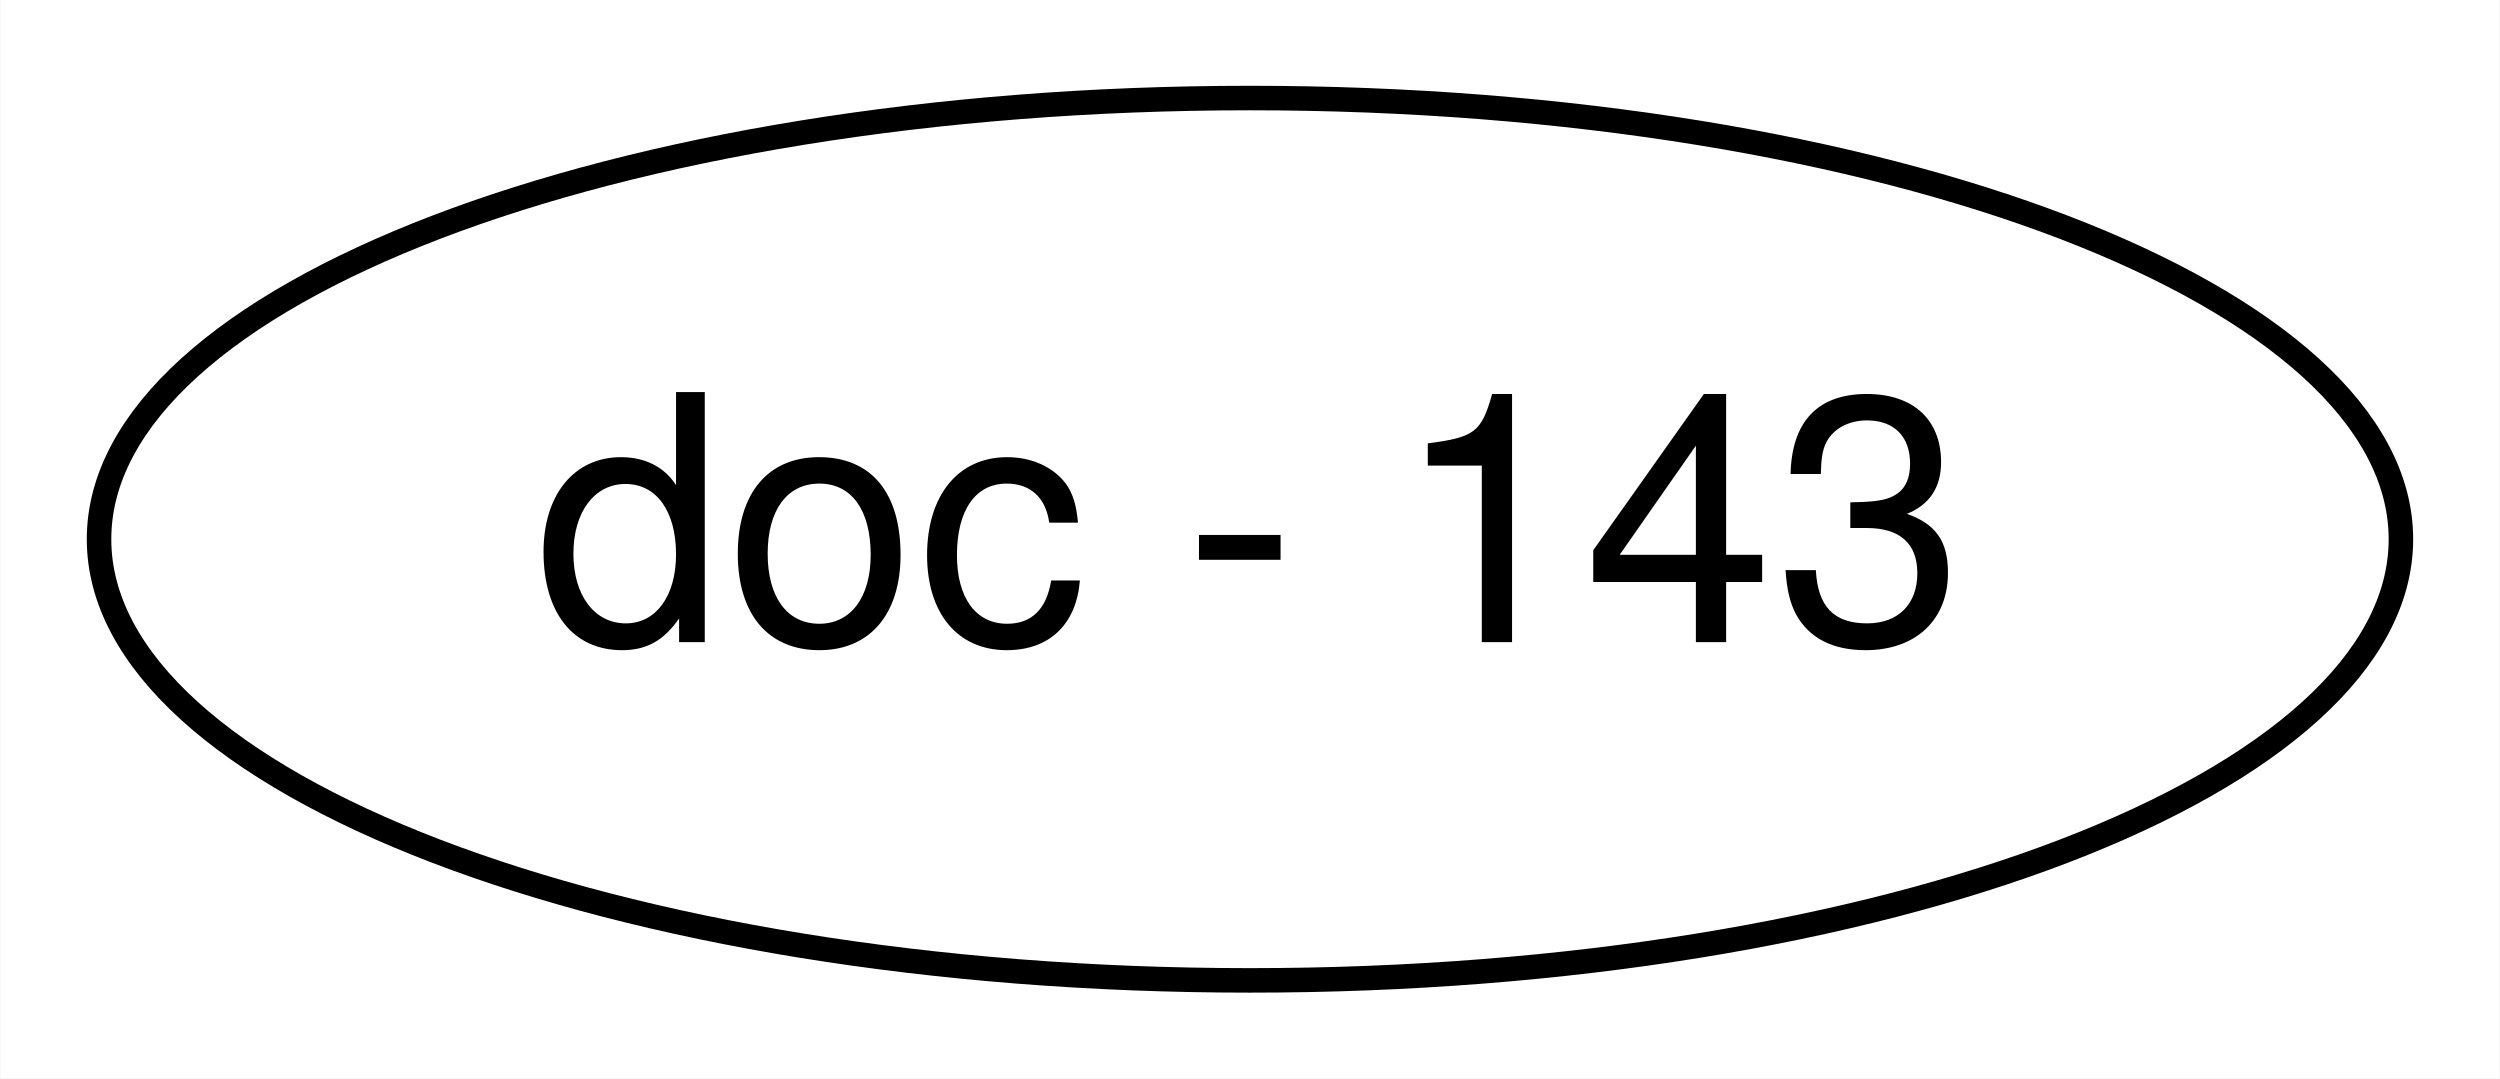
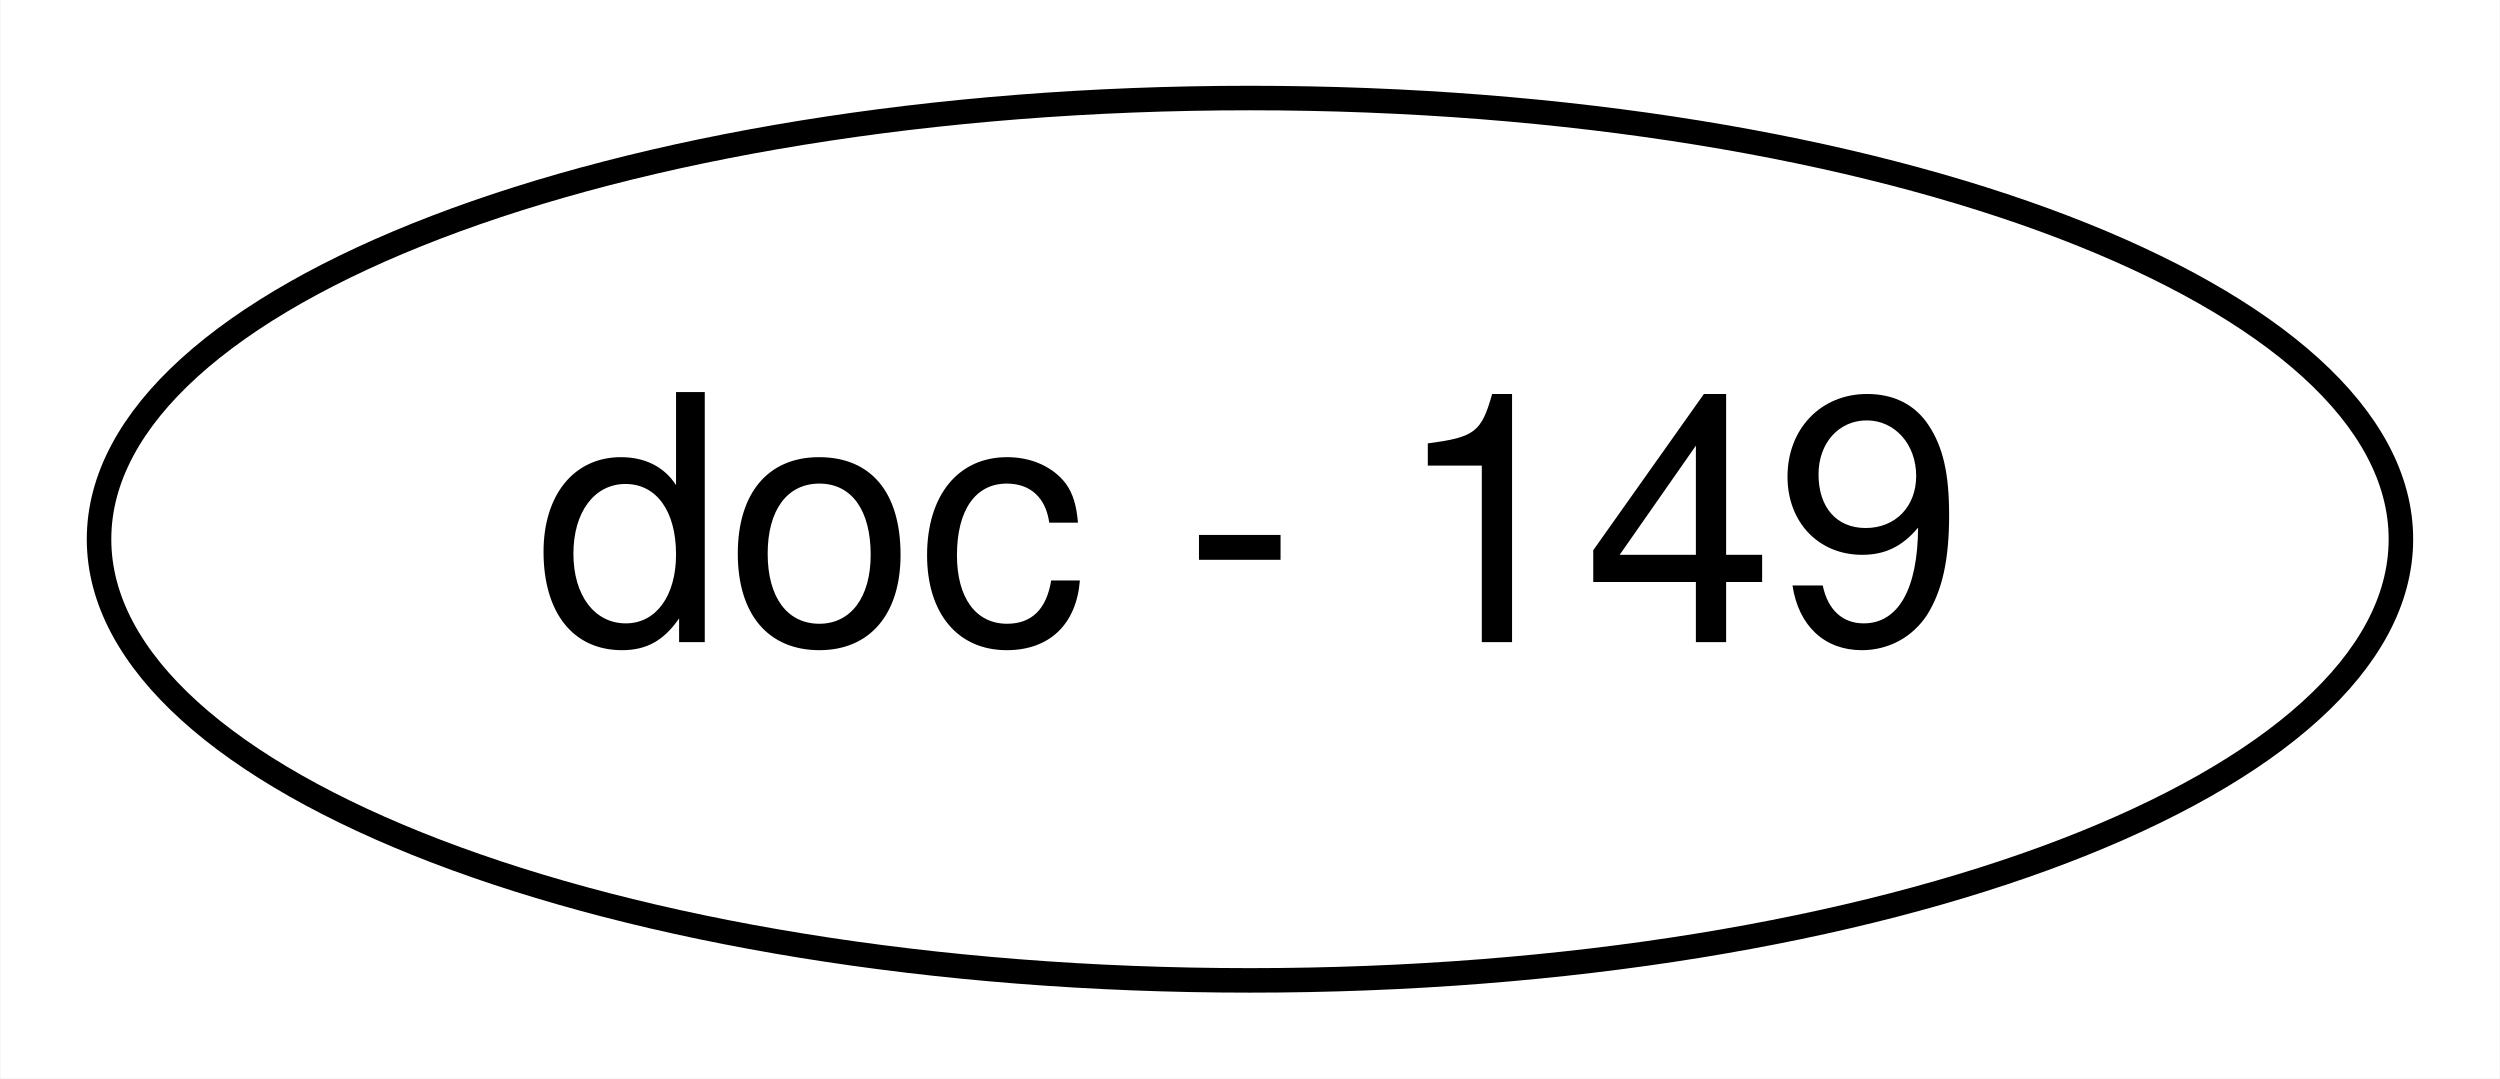
<svg xmlns="http://www.w3.org/2000/svg" width="102pt" height="44pt" viewBox="0.00 0.00 101.96 44.00">
  <g id="graph0" class="graph" transform="scale(1 1) rotate(0) translate(4 40)">
    <polygon fill="#ffffff" stroke="transparent" points="-4,4 -4,-40 97.958,-40 97.958,4 -4,4" />
    <g id="node1" class="node">
      <ellipse fill="none" stroke="#000000" cx="46.979" cy="-18" rx="46.958" ry="18" />
-       <text text-anchor="middle" x="46.979" y="-13.8" font-family="Helvetica,sans-Serif" font-size="14.00" fill="#000000">doc - 143</text>
+       <text text-anchor="middle" x="46.979" y="-13.8" font-family="Helvetica,sans-Serif" font-size="14.00" fill="#000000">doc - 149</text>
    </g>
  </g>
</svg>
